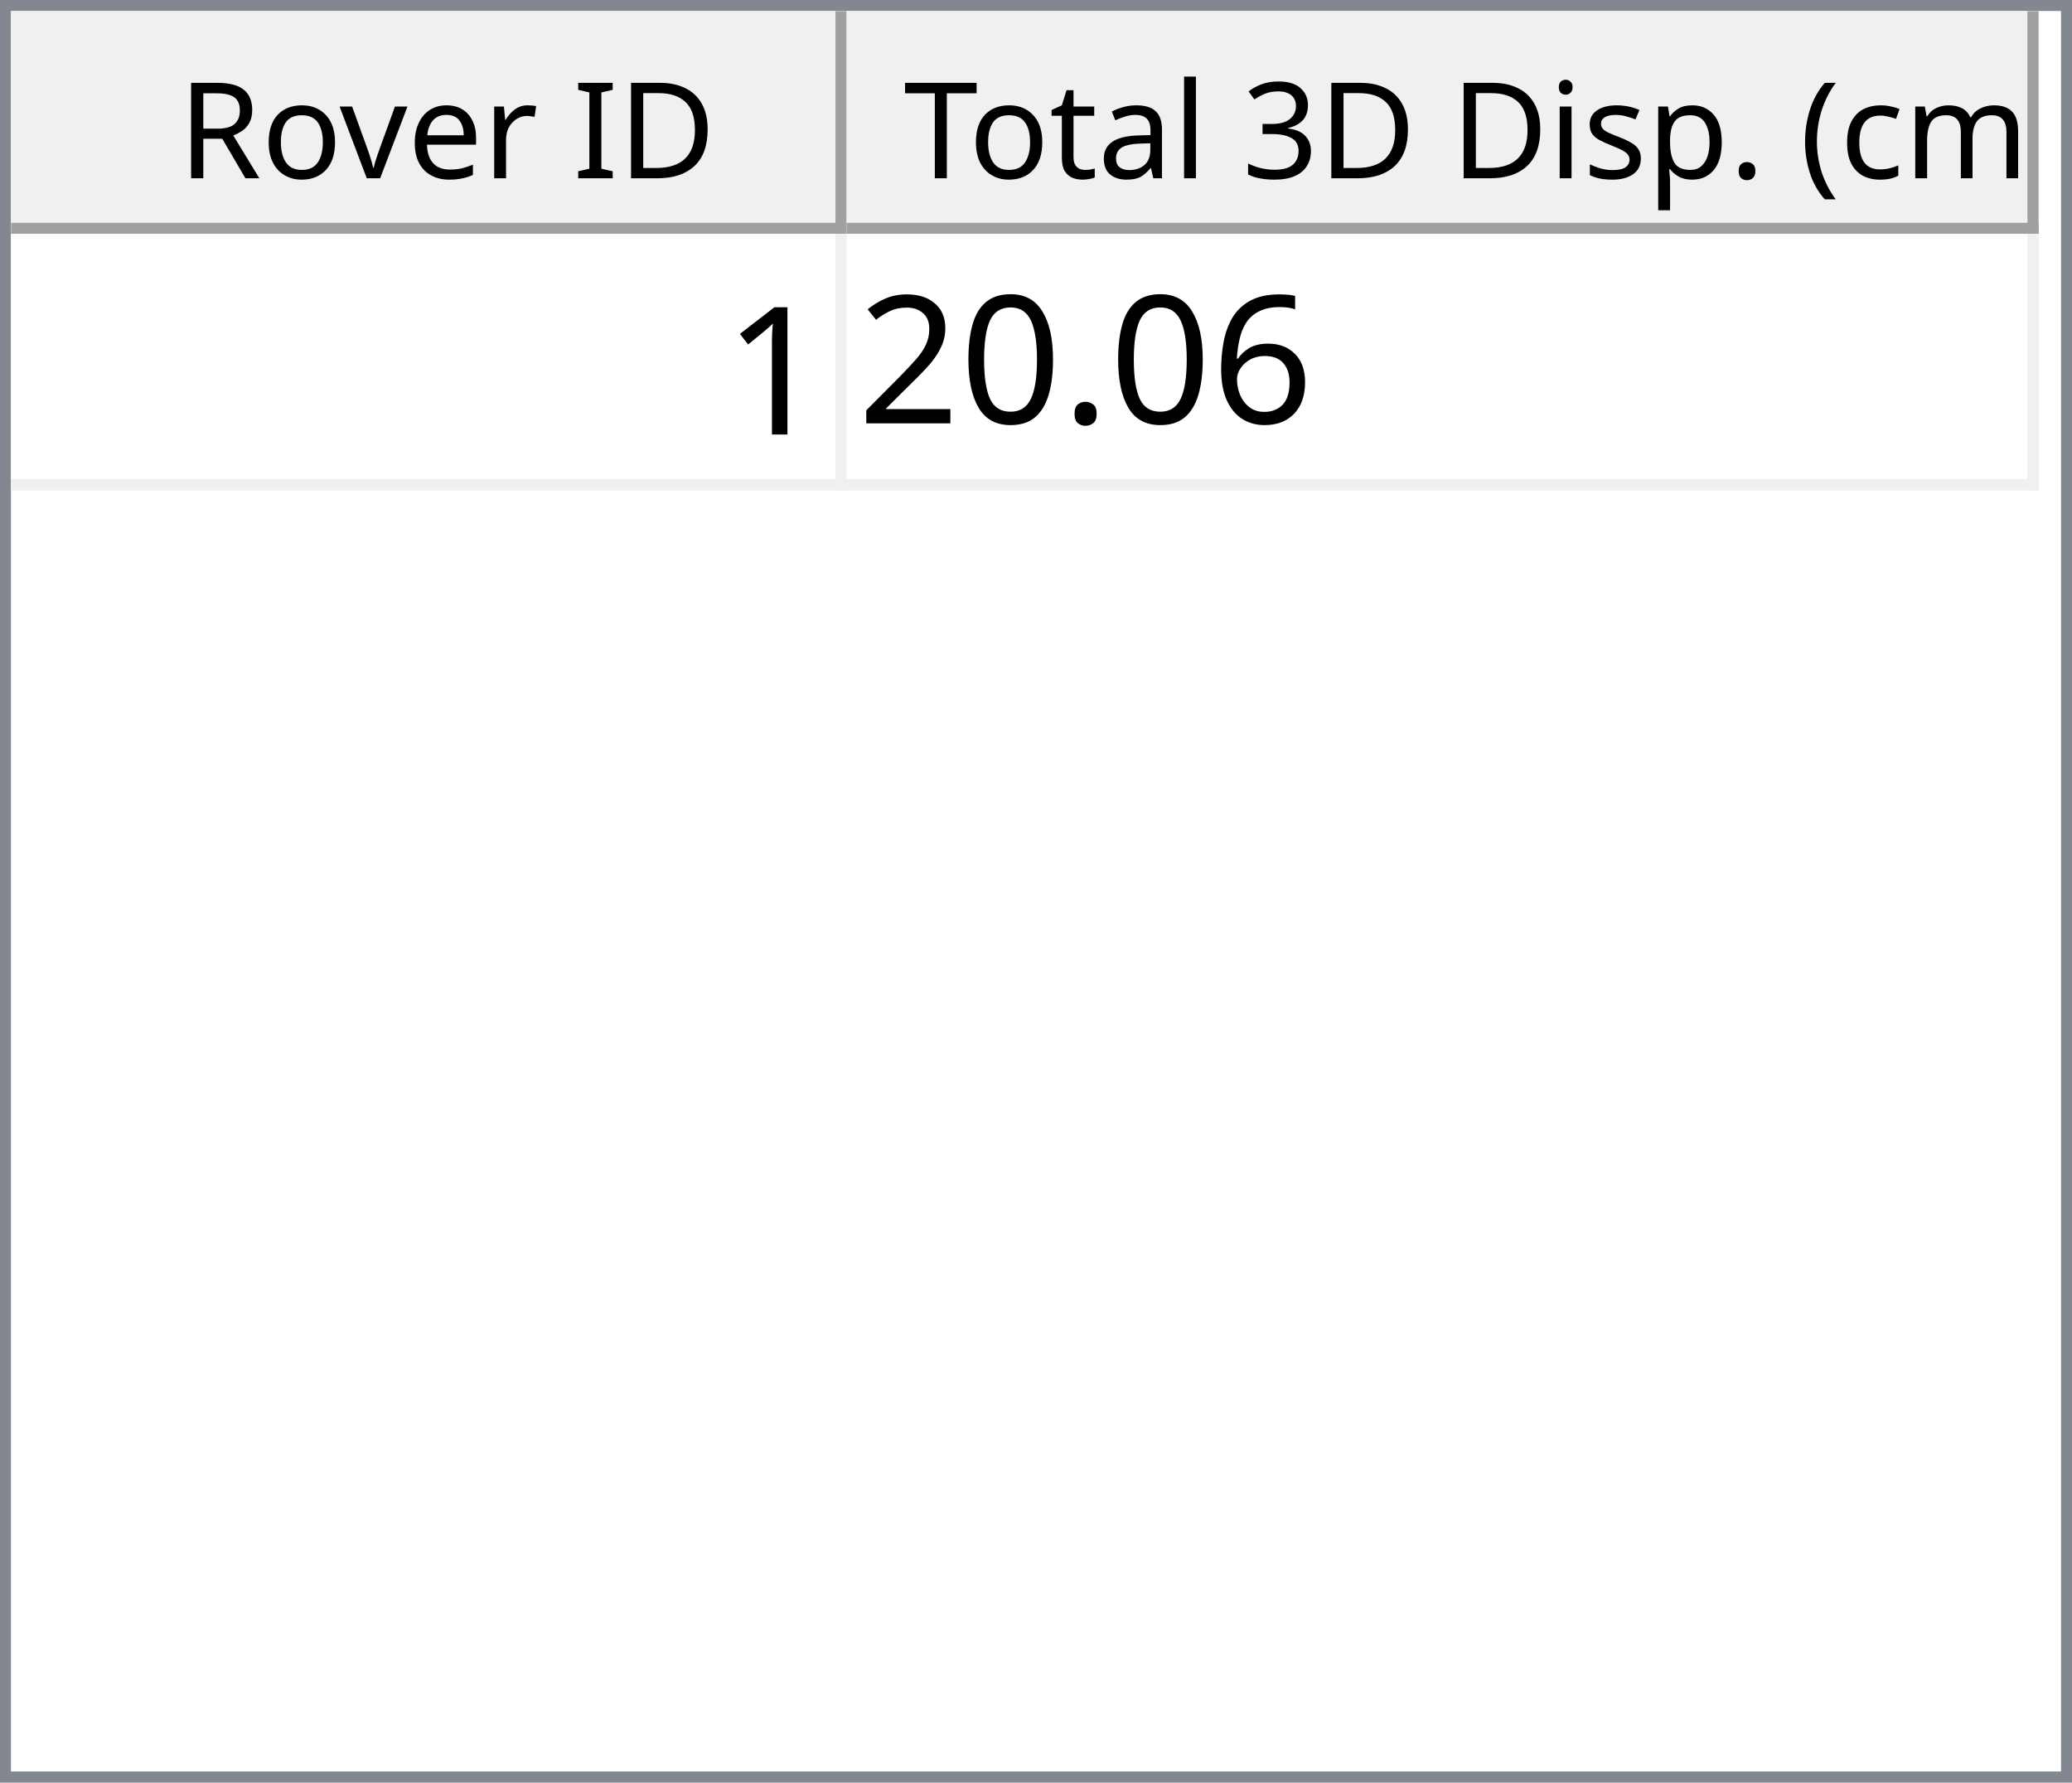
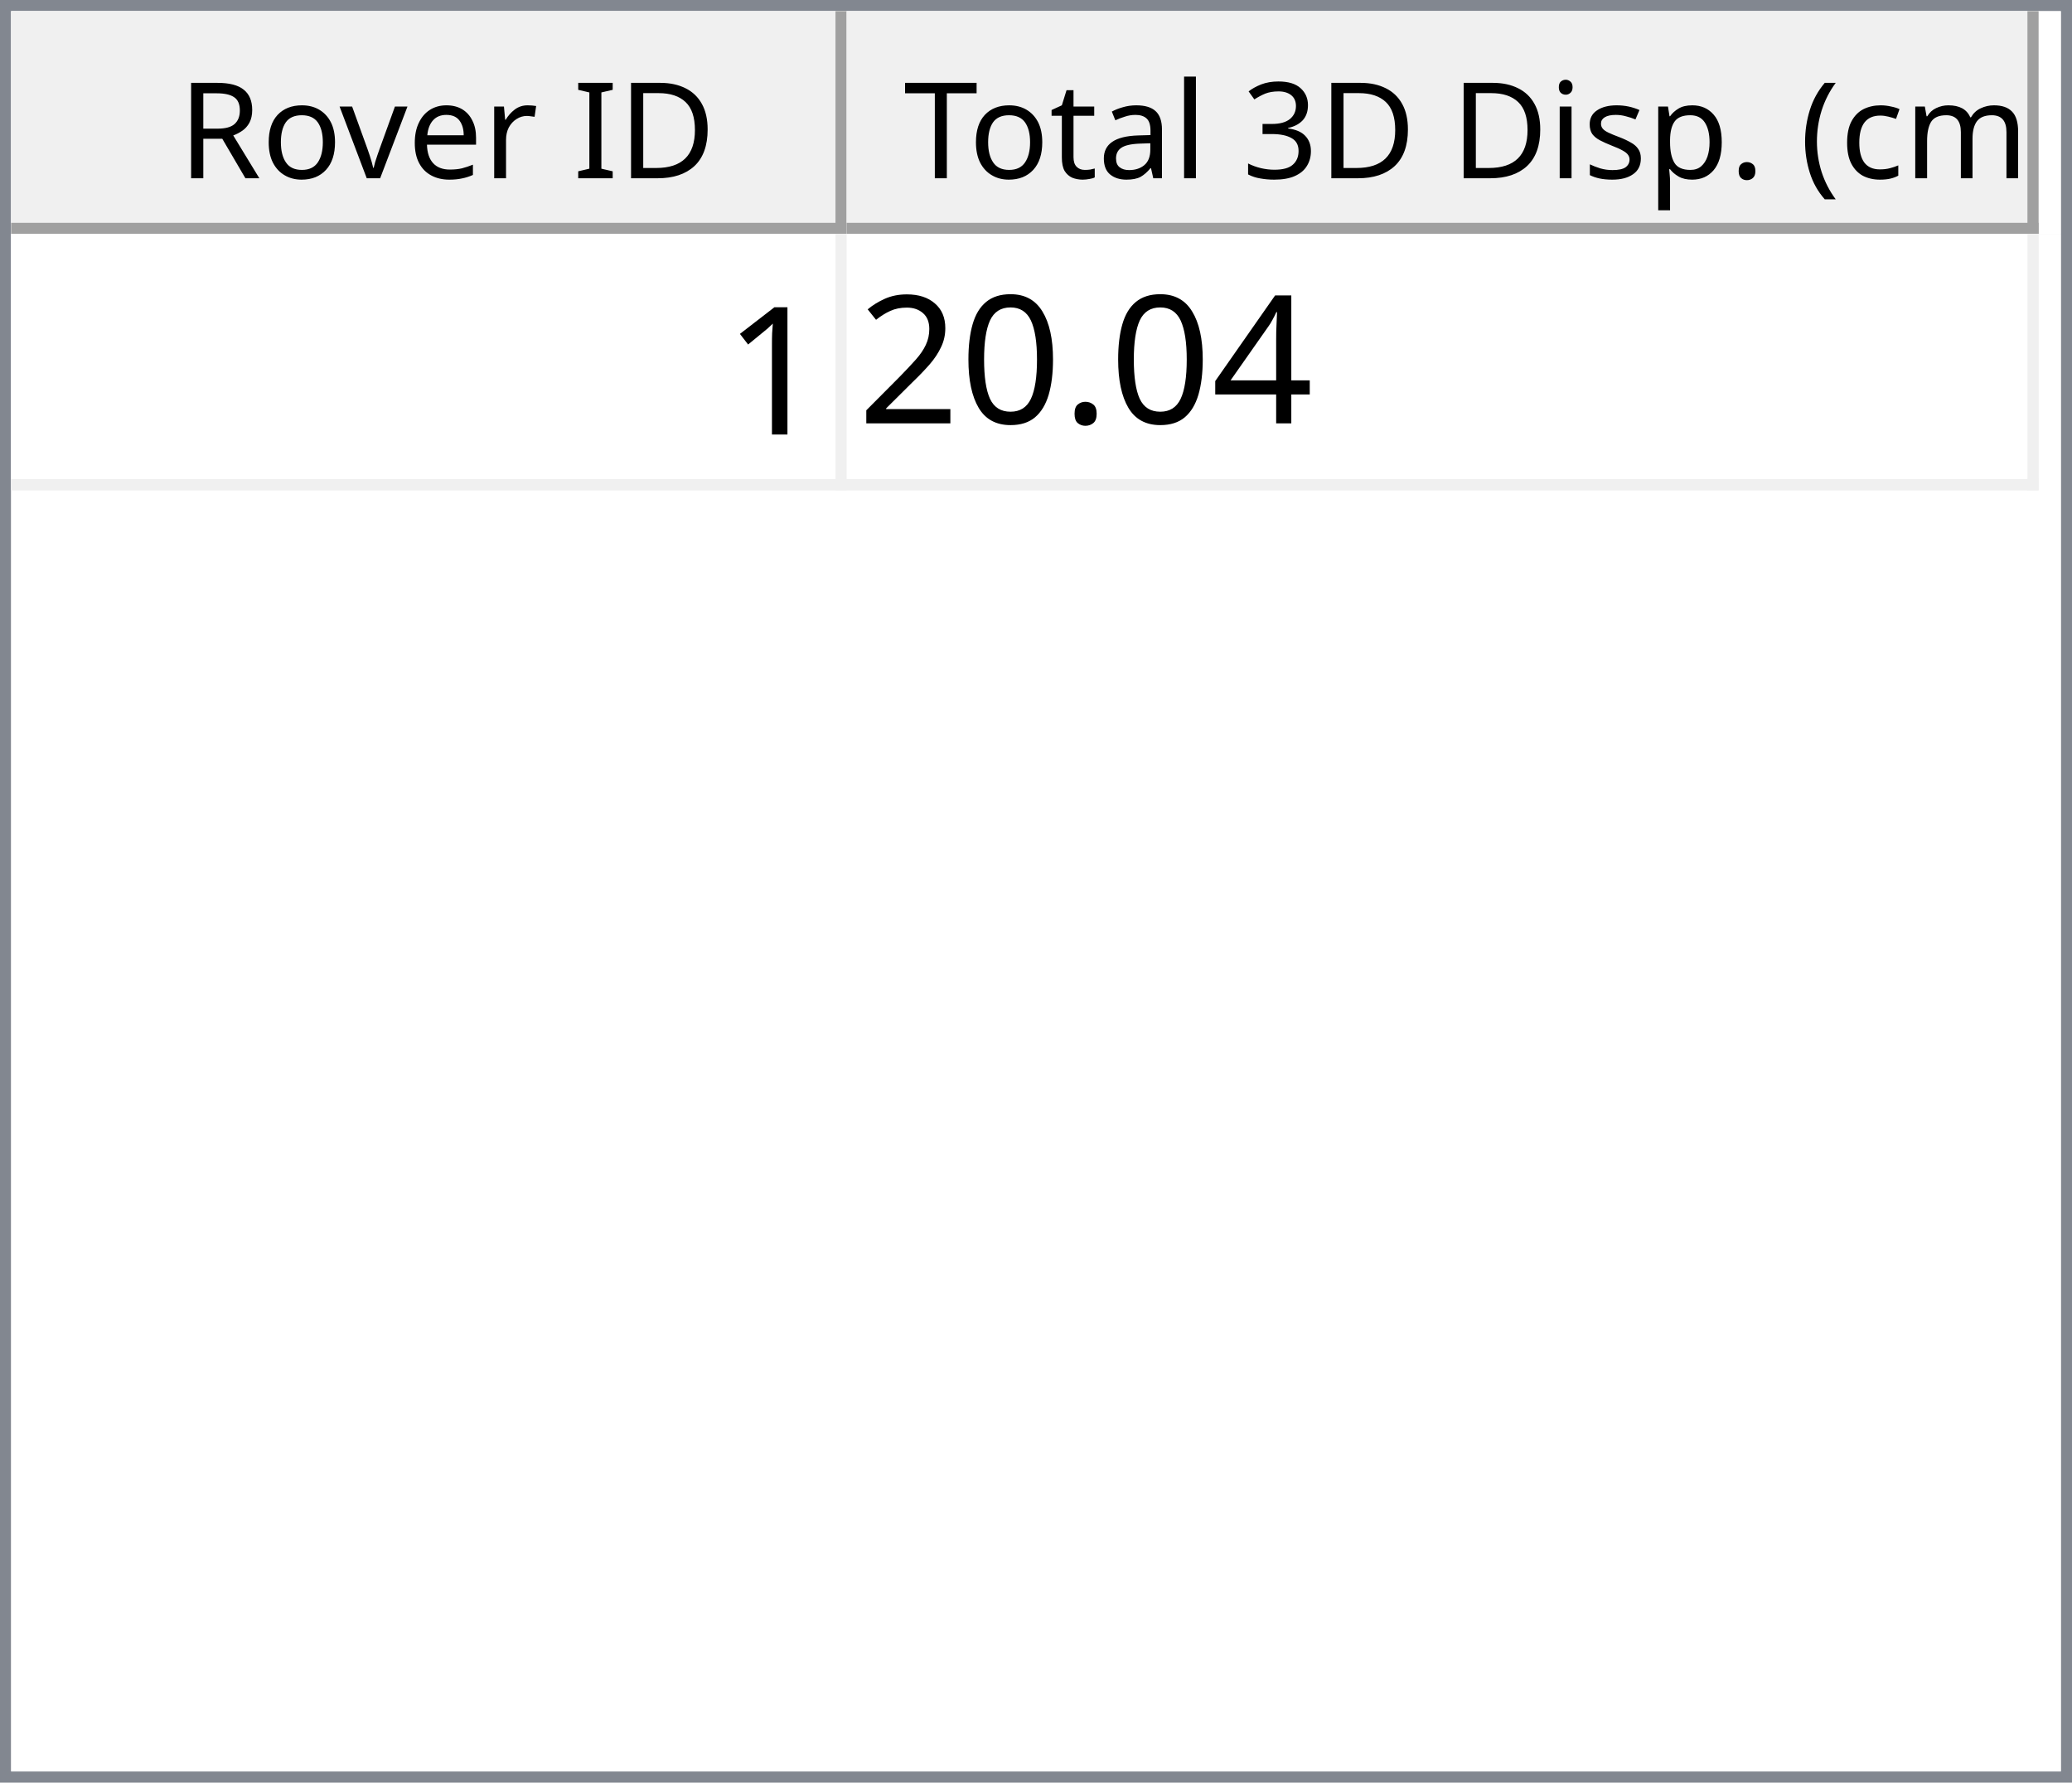
<svg xmlns="http://www.w3.org/2000/svg" style="fill-opacity:1; color-rendering:auto; color-interpolation:auto; text-rendering:auto; stroke:black; stroke-linecap:square; stroke-miterlimit:10; shape-rendering:auto; stroke-opacity:1; fill:black; stroke-dasharray:none; font-weight:normal; stroke-width:1; font-family:'Dialog'; font-style:normal; stroke-linejoin:miter; font-size:12px; stroke-dashoffset:0; image-rendering:auto;" width="186" height="160">
  <defs id="genericDefs" />
  <g>
    <defs id="defs1">
      <clipPath clipPathUnits="userSpaceOnUse" id="clipPath1">
        <path d="M0 0 L186 0 L186 160 L0 160 L0 0 Z" />
      </clipPath>
      <clipPath clipPathUnits="userSpaceOnUse" id="clipPath2">
        <path d="M0 0 L0 160 L186 160 L186 0 Z" />
      </clipPath>
      <clipPath clipPathUnits="userSpaceOnUse" id="clipPath3">
        <path d="M0 0 L0 20 L184 20 L184 0 Z" />
      </clipPath>
      <clipPath clipPathUnits="userSpaceOnUse" id="clipPath4">
        <path d="M0 0 L0 20 L75 20 L75 0 Z" />
      </clipPath>
      <clipPath clipPathUnits="userSpaceOnUse" id="clipPath5">
        <path d="M1 1 L1 19 L74 19 L74 1 Z" />
      </clipPath>
      <clipPath clipPathUnits="userSpaceOnUse" id="clipPath6">
        <path d="M0 0 L0 18 L73 18 L73 0 Z" />
      </clipPath>
      <clipPath clipPathUnits="userSpaceOnUse" id="clipPath7">
        <path d="M-0.5 -0.5 L-0.5 19.5 L74.5 19.5 L74.5 -0.5 Z" />
      </clipPath>
      <clipPath clipPathUnits="userSpaceOnUse" id="clipPath8">
        <path d="M0 0 L0 20 L107 20 L107 0 Z" />
      </clipPath>
      <clipPath clipPathUnits="userSpaceOnUse" id="clipPath9">
        <path d="M1 1 L1 19 L106 19 L106 1 Z" />
      </clipPath>
      <clipPath clipPathUnits="userSpaceOnUse" id="clipPath10">
        <path d="M0 0 L0 18 L105 18 L105 0 Z" />
      </clipPath>
      <clipPath clipPathUnits="userSpaceOnUse" id="clipPath11">
        <path d="M-0.5 -0.5 L-0.5 19.5 L106.5 19.5 L106.5 -0.5 Z" />
      </clipPath>
      <clipPath clipPathUnits="userSpaceOnUse" id="clipPath12">
        <path d="M0 0 L0 138 L184 138 L184 0 Z" />
      </clipPath>
      <clipPath clipPathUnits="userSpaceOnUse" id="clipPath13">
        <path d="M0 0 L0 23 L182 23 L182 0 Z" />
      </clipPath>
      <clipPath clipPathUnits="userSpaceOnUse" id="clipPath14">
        <path d="M-0.5 -0.5 L-0.5 22.5 L181.5 22.5 L181.5 -0.5 Z" />
      </clipPath>
      <clipPath clipPathUnits="userSpaceOnUse" id="clipPath15">
        <path d="M0 0 L0 22 L74 22 L74 0 Z" />
      </clipPath>
      <clipPath clipPathUnits="userSpaceOnUse" id="clipPath16">
        <path d="M0 0 L0 22 L106 22 L106 0 Z" />
      </clipPath>
      <font horiz-adv-x="64.551" id="font1">
        <font-face ascent="107.91" descent="25.098" units-per-em="100" style="font-style:normal; font-family:Segoe UI; font-weight:normal;" />
        <missing-glyph horiz-adv-x="64.551" d="M8.109 0 L8.109 68.266 L56.453 68.266 L56.453 0 L8.109 0 ZM15.328 7.234 L49.219 7.234 L49.219 61.031 L15.328 61.031 L15.328 7.234 Z" />
        <glyph unicode="D" horiz-adv-x="70.117" d="M9.188 0 L9.188 70.016 L28.516 70.016 Q65.531 70.016 65.531 35.891 Q65.531 19.672 55.25 9.836 Q44.969 0 27.734 0 L9.188 0 ZM17.391 62.594 L17.391 7.422 L27.828 7.422 Q41.609 7.422 49.273 14.797 Q56.938 22.172 56.938 35.688 Q56.938 62.594 28.328 62.594 L17.391 62.594 Z" />
        <glyph unicode="I" horiz-adv-x="26.611" d="M17.391 0 L9.188 0 L9.188 70.016 L17.391 70.016 L17.391 0 Z" />
        <glyph unicode=" " horiz-adv-x="27.393" d="" />
        <glyph unicode="r" horiz-adv-x="34.766" d="M34.188 41.891 Q32.078 43.5 28.125 43.5 Q23 43.5 19.555 38.672 Q16.109 33.844 16.109 25.484 L16.109 0 L8.109 0 L8.109 50 L16.109 50 L16.109 39.703 L16.312 39.703 Q18.016 44.969 21.531 47.922 Q25.047 50.875 29.391 50.875 Q32.516 50.875 34.188 50.203 L34.188 41.891 Z" />
        <glyph unicode="e" horiz-adv-x="52.295" d="M48.297 23 L12.984 23 Q13.188 14.656 17.484 10.109 Q21.781 5.562 29.297 5.562 Q37.75 5.562 44.828 11.141 L44.828 3.609 Q38.234 -1.172 27.391 -1.172 Q16.797 -1.172 10.742 5.641 Q4.688 12.453 4.688 24.812 Q4.688 36.469 11.305 43.82 Q17.922 51.172 27.734 51.172 Q37.547 51.172 42.922 44.828 Q48.297 38.484 48.297 27.203 L48.297 23 ZM40.094 29.781 Q40.047 36.719 36.75 40.578 Q33.453 44.438 27.594 44.438 Q21.922 44.438 17.969 40.383 Q14.016 36.328 13.094 29.781 L40.094 29.781 Z" />
        <glyph unicode="v" horiz-adv-x="47.9" d="M47.406 50 L27.484 0 L19.625 0 L0.688 50 L9.469 50 L22.172 13.672 Q23.578 9.672 23.922 6.688 L24.125 6.688 Q24.609 10.453 25.688 13.484 L38.969 50 L47.406 50 Z" />
        <glyph unicode="o" horiz-adv-x="58.594" d="M29 -1.172 Q17.922 -1.172 11.305 5.836 Q4.688 12.844 4.688 24.422 Q4.688 37.016 11.57 44.094 Q18.453 51.172 30.172 51.172 Q41.359 51.172 47.633 44.289 Q53.906 37.406 53.906 25.203 Q53.906 13.234 47.141 6.031 Q40.375 -1.172 29 -1.172 ZM29.594 44.438 Q21.875 44.438 17.383 39.188 Q12.891 33.938 12.891 24.703 Q12.891 15.828 17.43 10.695 Q21.969 5.562 29.594 5.562 Q37.359 5.562 41.531 10.594 Q45.703 15.625 45.703 24.906 Q45.703 34.281 41.531 39.359 Q37.359 44.438 29.594 44.438 Z" />
        <glyph unicode="R" horiz-adv-x="59.814" d="M59.375 0 L49.609 0 L37.891 19.625 Q36.281 22.359 34.766 24.289 Q33.25 26.219 31.664 27.438 Q30.078 28.656 28.25 29.219 Q26.422 29.781 24.125 29.781 L17.391 29.781 L17.391 0 L9.188 0 L9.188 70.016 L30.078 70.016 Q34.672 70.016 38.555 68.867 Q42.438 67.719 45.289 65.375 Q48.141 63.031 49.758 59.547 Q51.375 56.062 51.375 51.375 Q51.375 47.703 50.273 44.656 Q49.172 41.609 47.148 39.211 Q45.125 36.812 42.266 35.133 Q39.406 33.453 35.844 32.516 L35.844 32.328 Q37.594 31.547 38.891 30.547 Q40.188 29.547 41.359 28.18 Q42.531 26.812 43.68 25.078 Q44.828 23.344 46.234 21.047 L59.375 0 ZM17.391 62.594 L17.391 37.203 L28.516 37.203 Q31.594 37.203 34.203 38.133 Q36.812 39.062 38.719 40.797 Q40.625 42.531 41.703 45.047 Q42.781 47.562 42.781 50.688 Q42.781 56.297 39.141 59.445 Q35.5 62.594 28.609 62.594 L17.391 62.594 Z" />
        <glyph unicode=")" horiz-adv-x="30.176" d="M8.297 -15.922 L1.172 -15.922 Q16.406 2.344 16.406 26.812 Q16.406 51.469 1.078 70.016 L8.297 70.016 Q23.531 52.156 23.531 26.703 Q23.531 1.375 8.297 -15.922 Z" />
        <glyph unicode="m" horiz-adv-x="86.133" d="M79.109 0 L71.094 0 L71.094 28.719 Q71.094 37.016 68.531 40.727 Q65.969 44.438 59.906 44.438 Q54.781 44.438 51.195 39.75 Q47.609 35.062 47.609 28.516 L47.609 0 L39.594 0 L39.594 29.688 Q39.594 44.438 28.219 44.438 Q22.953 44.438 19.531 40.016 Q16.109 35.594 16.109 28.516 L16.109 0 L8.109 0 L8.109 50 L16.109 50 L16.109 42.094 L16.312 42.094 Q21.625 51.172 31.844 51.172 Q36.969 51.172 40.773 48.312 Q44.578 45.453 46 40.828 Q51.562 51.172 62.594 51.172 Q79.109 51.172 79.109 30.812 L79.109 0 Z" />
        <glyph unicode="c" horiz-adv-x="46.191" d="M42.188 2.297 Q36.422 -1.172 28.516 -1.172 Q17.828 -1.172 11.258 5.789 Q4.688 12.75 4.688 23.828 Q4.688 36.188 11.766 43.68 Q18.844 51.172 30.672 51.172 Q37.25 51.172 42.281 48.734 L42.281 40.531 Q36.719 44.438 30.375 44.438 Q22.703 44.438 17.797 38.945 Q12.891 33.453 12.891 24.516 Q12.891 15.719 17.508 10.641 Q22.125 5.562 29.891 5.562 Q36.422 5.562 42.188 9.906 L42.188 2.297 Z" />
        <glyph unicode="(" horiz-adv-x="30.176" d="M29.109 -15.922 L21.969 -15.922 Q6.844 1.375 6.844 26.703 Q6.844 52.156 21.969 70.016 L29.203 70.016 Q13.875 51.469 13.875 26.812 Q13.875 2.344 29.109 -15.922 Z" />
        <glyph unicode="." horiz-adv-x="21.68" d="M10.891 -1.078 Q8.641 -1.078 7.055 0.539 Q5.469 2.156 5.469 4.391 Q5.469 6.641 7.055 8.273 Q8.641 9.906 10.891 9.906 Q13.188 9.906 14.797 8.273 Q16.406 6.641 16.406 4.391 Q16.406 2.156 14.797 0.539 Q13.188 -1.078 10.891 -1.078 Z" />
        <glyph unicode="p" horiz-adv-x="58.789" d="M16.312 7.234 L16.109 7.234 L16.109 -23 L8.109 -23 L8.109 50 L16.109 50 L16.109 41.219 L16.312 41.219 Q22.219 51.172 33.594 51.172 Q43.266 51.172 48.688 44.461 Q54.109 37.75 54.109 26.469 Q54.109 13.922 48 6.375 Q41.891 -1.172 31.297 -1.172 Q21.578 -1.172 16.312 7.234 ZM16.109 27.391 L16.109 20.406 Q16.109 14.203 20.141 9.883 Q24.172 5.562 30.375 5.562 Q37.641 5.562 41.773 11.133 Q45.906 16.703 45.906 26.609 Q45.906 34.969 42.047 39.703 Q38.188 44.438 31.594 44.438 Q24.609 44.438 20.359 39.578 Q16.109 34.719 16.109 27.391 Z" />
        <glyph unicode="s" horiz-adv-x="42.432" d="M5.078 1.812 L5.078 10.406 Q11.625 5.562 19.484 5.562 Q30.031 5.562 30.031 12.594 Q30.031 14.594 29.125 15.992 Q28.219 17.391 26.68 18.461 Q25.141 19.531 23.07 20.383 Q21 21.234 18.609 22.172 Q15.281 23.484 12.766 24.828 Q10.25 26.172 8.57 27.859 Q6.891 29.547 6.031 31.695 Q5.172 33.844 5.172 36.719 Q5.172 40.234 6.789 42.945 Q8.406 45.656 11.086 47.484 Q13.766 49.312 17.211 50.242 Q20.656 51.172 24.312 51.172 Q30.812 51.172 35.938 48.922 L35.938 40.828 Q30.422 44.438 23.25 44.438 Q21 44.438 19.195 43.922 Q17.391 43.406 16.094 42.477 Q14.797 41.547 14.086 40.258 Q13.375 38.969 13.375 37.406 Q13.375 35.453 14.086 34.133 Q14.797 32.812 16.164 31.789 Q17.531 30.766 19.484 29.938 Q21.438 29.109 23.922 28.125 Q27.25 26.859 29.883 25.516 Q32.516 24.172 34.375 22.484 Q36.234 20.797 37.234 18.602 Q38.234 16.406 38.234 13.375 Q38.234 9.672 36.602 6.938 Q34.969 4.203 32.234 2.398 Q29.5 0.594 25.93 -0.289 Q22.359 -1.172 18.453 -1.172 Q10.75 -1.172 5.078 1.812 Z" />
        <glyph unicode="i" horiz-adv-x="24.219" d="M12.203 62.703 Q10.062 62.703 8.547 64.164 Q7.031 65.625 7.031 67.875 Q7.031 70.125 8.547 71.609 Q10.062 73.094 12.203 73.094 Q14.406 73.094 15.945 71.609 Q17.484 70.125 17.484 67.875 Q17.484 65.719 15.945 64.211 Q14.406 62.703 12.203 62.703 ZM16.109 0 L8.109 0 L8.109 50 L16.109 50 L16.109 0 Z" />
        <glyph unicode="3" horiz-adv-x="53.906" d="M46.531 19.828 Q46.531 15.094 44.75 11.211 Q42.969 7.328 39.719 4.57 Q36.469 1.812 31.93 0.297 Q27.391 -1.219 21.922 -1.219 Q11.922 -1.219 6 2.594 L6 11.188 Q13.094 5.609 22.219 5.609 Q25.875 5.609 28.828 6.539 Q31.781 7.469 33.906 9.227 Q36.031 10.984 37.18 13.477 Q38.328 15.969 38.328 19.094 Q38.328 32.812 18.797 32.812 L12.984 32.812 L12.984 39.594 L18.5 39.594 Q35.797 39.594 35.797 52.484 Q35.797 64.406 22.609 64.406 Q15.188 64.406 8.688 59.422 L8.688 67.188 Q15.375 71.188 24.609 71.188 Q29 71.188 32.57 69.969 Q36.141 68.75 38.68 66.555 Q41.219 64.359 42.609 61.281 Q44 58.203 44 54.5 Q44 40.672 30.031 36.719 L30.031 36.531 Q33.594 36.141 36.625 34.797 Q39.656 33.453 41.852 31.305 Q44.047 29.156 45.289 26.25 Q46.531 23.344 46.531 19.828 Z" />
        <glyph unicode="l" horiz-adv-x="24.219" d="M16.109 0 L8.109 0 L8.109 74.031 L16.109 74.031 L16.109 0 Z" />
        <glyph unicode="a" horiz-adv-x="50.879" d="M43.891 0 L35.891 0 L35.891 7.812 L35.688 7.812 Q30.469 -1.172 20.312 -1.172 Q12.844 -1.172 8.617 2.781 Q4.391 6.734 4.391 13.281 Q4.391 27.297 20.906 29.594 L35.891 31.688 Q35.891 44.438 25.594 44.438 Q16.547 44.438 9.281 38.281 L9.281 46.484 Q16.656 51.172 26.266 51.172 Q43.891 51.172 43.891 32.516 L43.891 0 ZM35.891 25.297 L23.828 23.641 Q18.266 22.859 15.43 20.875 Q12.594 18.891 12.594 13.875 Q12.594 10.203 15.211 7.883 Q17.828 5.562 22.172 5.562 Q28.125 5.562 32.008 9.742 Q35.891 13.922 35.891 20.312 L35.891 25.297 Z" />
        <glyph unicode="t" horiz-adv-x="33.887" d="M31.297 0.484 Q28.469 -1.078 23.828 -1.078 Q10.688 -1.078 10.688 13.578 L10.688 43.172 L2.094 43.172 L2.094 50 L10.688 50 L10.688 62.203 L18.703 64.797 L18.703 50 L31.297 50 L31.297 43.172 L18.703 43.172 L18.703 14.984 Q18.703 9.969 20.414 7.82 Q22.125 5.672 26.078 5.672 Q29.109 5.672 31.297 7.328 L31.297 0.484 Z" />
        <glyph unicode="T" horiz-adv-x="52.393" d="M50.594 62.594 L30.375 62.594 L30.375 0 L22.172 0 L22.172 62.594 L2 62.594 L2 70.016 L50.594 70.016 L50.594 62.594 Z" />
      </font>
      <font horiz-adv-x="75.0" id="font2">
        <font-face ascent="100.537" descent="21.973" units-per-em="100" style="font-style:normal; font-family:sans-serif; font-weight:normal;" />
        <missing-glyph horiz-adv-x="75.0" d="M12.5 0 L12.5 62.5 L62.5 62.5 L62.5 0 L12.5 0 ZM14.062 1.562 L60.938 1.562 L60.938 60.938 L14.062 60.938 L14.062 1.562 Z" />
        <glyph unicode="1" horiz-adv-x="55.615" d="M37.25 0 L28.469 0 L28.469 56 Q25.297 52.984 20.141 49.953 Q14.984 46.922 10.891 45.406 L10.891 53.906 Q18.266 57.375 23.781 62.305 Q29.297 67.234 31.594 71.875 L37.25 71.875 L37.25 0 Z" />
-         <glyph unicode="6" horiz-adv-x="55.615" d="M49.75 54.047 L41.016 53.375 Q39.844 58.547 37.703 60.891 Q34.125 64.656 28.906 64.656 Q24.703 64.656 21.531 62.312 Q17.391 59.281 14.992 53.469 Q12.594 47.656 12.5 36.922 Q15.672 41.75 20.266 44.094 Q24.859 46.438 29.891 46.438 Q38.672 46.438 44.852 39.969 Q51.031 33.5 51.031 23.25 Q51.031 16.5 48.125 10.719 Q45.219 4.938 40.141 1.859 Q35.062 -1.219 28.609 -1.219 Q17.625 -1.219 10.695 6.859 Q3.766 14.938 3.766 33.5 Q3.766 54.25 11.422 63.672 Q18.109 71.875 29.438 71.875 Q37.891 71.875 43.289 67.141 Q48.688 62.406 49.75 54.047 ZM13.875 23.188 Q13.875 18.656 15.797 14.508 Q17.719 10.359 21.188 8.18 Q24.656 6 28.469 6 Q34.031 6 38.039 10.492 Q42.047 14.984 42.047 22.703 Q42.047 30.125 38.086 34.398 Q34.125 38.672 28.125 38.672 Q22.172 38.672 18.023 34.398 Q13.875 30.125 13.875 23.188 Z" />
+         <glyph unicode="4" horiz-adv-x="55.615" d="M32.328 0 L32.328 17.141 L1.266 17.141 L1.266 25.203 L33.938 71.578 L41.109 71.578 L41.109 25.203 L50.781 25.203 L50.781 17.141 L41.109 17.141 L41.109 0 L32.328 0 ZM32.328 25.203 L32.328 57.469 L9.906 25.203 L32.328 25.203 Z" />
        <glyph unicode="." horiz-adv-x="27.783" d="M9.078 0 L9.078 10.016 L19.094 10.016 L19.094 0 L9.078 0 Z" />
        <glyph unicode="0" horiz-adv-x="55.615" d="M4.156 35.297 Q4.156 48 6.766 55.742 Q9.375 63.484 14.523 67.68 Q19.672 71.875 27.484 71.875 Q33.25 71.875 37.594 69.555 Q41.938 67.234 44.773 62.867 Q47.609 58.5 49.219 52.227 Q50.828 45.953 50.828 35.297 Q50.828 22.703 48.242 14.969 Q45.656 7.234 40.508 3.008 Q35.359 -1.219 27.484 -1.219 Q17.141 -1.219 11.234 6.203 Q4.156 15.141 4.156 35.297 ZM13.188 35.297 Q13.188 17.672 17.312 11.836 Q21.438 6 27.484 6 Q33.547 6 37.672 11.859 Q41.797 17.719 41.797 35.297 Q41.797 52.984 37.672 58.789 Q33.547 64.594 27.391 64.594 Q21.344 64.594 17.719 59.469 Q13.188 52.938 13.188 35.297 Z" />
        <glyph unicode="2" horiz-adv-x="55.615" d="M50.344 8.453 L50.344 0 L3.031 0 Q2.938 3.172 4.047 6.109 Q5.859 10.938 9.836 15.625 Q13.812 20.312 21.344 26.469 Q33.016 36.031 37.117 41.625 Q41.219 47.219 41.219 52.203 Q41.219 57.422 37.477 61.008 Q33.734 64.594 27.734 64.594 Q21.391 64.594 17.578 60.789 Q13.766 56.984 13.719 50.25 L4.688 51.172 Q5.609 61.281 11.664 66.578 Q17.719 71.875 27.938 71.875 Q38.234 71.875 44.242 66.164 Q50.25 60.453 50.25 52 Q50.25 47.703 48.492 43.555 Q46.734 39.406 42.656 34.812 Q38.578 30.219 29.109 22.219 Q21.188 15.578 18.945 13.211 Q16.703 10.844 15.234 8.453 L50.344 8.453 Z" />
      </font>
    </defs>
    <g style="fill:white; stroke:white;">
      <rect x="0" y="0" width="186" style="clip-path:url(#clipPath1); stroke:none;" height="160" />
    </g>
    <g style="fill:white; text-rendering:optimizeSpeed; color-rendering:optimizeSpeed; image-rendering:optimizeSpeed; shape-rendering:crispEdges; stroke:white; color-interpolation:sRGB;">
      <rect x="0" width="186" height="160" y="0" style="stroke:none;" />
      <path style="stroke:none;" d="M0 160 L186 160 L186 0 L0 0 Z" />
    </g>
    <g style="fill:rgb(240,240,240); font-family:'Segoe UI'; stroke:rgb(240,240,240);">
      <rect x="0" y="0" width="186" style="clip-path:url(#clipPath2); stroke:none;" height="160" />
    </g>
    <g style="fill:rgb(130,135,144); font-family:'Segoe UI'; stroke:rgb(130,135,144);">
      <path d="M0 0 L186 0 L186 160 L0 160 L0 0 ZM1 1 L185 1 L185 159 L1 159 L1 1 Z" style="fill-rule:evenodd; clip-path:url(#clipPath2); stroke:none;" />
    </g>
    <g style="fill:white; font-family:'Segoe UI'; stroke:white;" transform="translate(1,1)">
      <rect x="0" y="0" width="184" style="clip-path:url(#clipPath3); stroke:none;" height="20" />
    </g>
    <g style="fill:rgb(240,240,240); font-family:'Segoe UI'; stroke:rgb(240,240,240);" transform="translate(1,1)">
      <rect x="0" y="0" width="75" style="clip-path:url(#clipPath4); stroke:none;" height="20" />
    </g>
    <g style="font-family:'Segoe UI';" transform="translate(2,2)">
      <text x="14" xml:space="preserve" y="14" style="clip-path:url(#clipPath6); stroke:none;">Rover ID</text>
    </g>
    <g style="fill:rgb(160,160,160); font-family:'Segoe UI'; stroke:rgb(160,160,160); stroke-linejoin:bevel;" transform="translate(1.5,1.5)">
      <line x1="74" x2="74" y1="0" style="fill:none; clip-path:url(#clipPath7);" y2="19" />
    </g>
    <g style="fill:rgb(160,160,160); font-family:'Segoe UI'; stroke:rgb(160,160,160); stroke-linejoin:bevel;" transform="matrix(1,0,0,1,1,1) translate(0.5,0.5)">
      <line x1="0" x2="74" y1="19" style="fill:none; clip-path:url(#clipPath7);" y2="19" />
    </g>
    <g style="fill:rgb(240,240,240); font-family:'Segoe UI'; stroke:rgb(240,240,240);" transform="translate(76,1)">
      <rect x="0" y="0" width="107" style="clip-path:url(#clipPath8); stroke:none;" height="20" />
    </g>
    <g style="font-family:'Segoe UI';" transform="translate(77,2)">
      <text x="1" xml:space="preserve" y="14" style="clip-path:url(#clipPath10); stroke:none;"> Total 3D Disp. (cm)</text>
    </g>
    <g style="fill:rgb(160,160,160); font-family:'Segoe UI'; stroke:rgb(160,160,160); stroke-linejoin:bevel;" transform="translate(76.5,1.5)">
      <line x1="106" x2="106" y1="0" style="fill:none; clip-path:url(#clipPath11);" y2="19" />
    </g>
    <g style="fill:rgb(160,160,160); font-family:'Segoe UI'; stroke:rgb(160,160,160); stroke-linejoin:bevel;" transform="matrix(1,0,0,1,76,1) translate(0.5,0.5)">
      <line x1="0" x2="106" y1="19" style="fill:none; clip-path:url(#clipPath11);" y2="19" />
    </g>
    <g style="fill:white; font-family:'Segoe UI'; stroke:white;" transform="translate(1,21)">
      <rect x="0" y="0" width="184" style="clip-path:url(#clipPath12); stroke:none;" height="138" />
    </g>
    <g style="fill:rgb(240,240,240); font-size:16px; font-family:sans-serif; stroke:rgb(240,240,240);" transform="translate(1,21)">
      <rect x="0" y="0" width="182" style="clip-path:url(#clipPath13); stroke:none;" height="23" />
      <line transform="translate(0.5,0.5)" x1="0" x2="181" y1="22" style="clip-path:url(#clipPath14); fill:none; stroke-linejoin:bevel;" y2="22" />
    </g>
    <g transform="matrix(1,0,0,1,1,21) translate(0.5,0.5)" style="fill:rgb(240,240,240); font-size:16px; font-family:sans-serif; stroke:rgb(240,240,240); stroke-linejoin:bevel;">
      <line x1="74" x2="74" y1="0" style="fill:none; clip-path:url(#clipPath14);" y2="22" />
    </g>
    <g transform="matrix(1,0,0,1,1,21) translate(0.5,0.5)" style="fill:rgb(240,240,240); font-size:16px; font-family:sans-serif; stroke:rgb(240,240,240); stroke-linejoin:bevel;">
      <line x1="181" x2="181" y1="0" style="fill:none; clip-path:url(#clipPath14);" y2="22" />
    </g>
    <g style="fill:white; font-size:16px; font-family:sans-serif; stroke:white;" transform="matrix(1,0,0,1,1,21)">
      <rect x="0" y="0" width="74" style="clip-path:url(#clipPath15); stroke:none;" height="22" />
      <text x="64" y="18" style="fill:black; clip-path:url(#clipPath15); stroke:none;" xml:space="preserve">1</text>
    </g>
    <g style="fill:white; font-size:16px; font-family:sans-serif; stroke:white;" transform="matrix(1,0,0,1,1,21) translate(75,0)">
      <rect x="0" y="0" width="106" style="clip-path:url(#clipPath16); stroke:none;" height="22" />
-       <text x="1" y="17" style="fill:black; clip-path:url(#clipPath16); stroke:none;" xml:space="preserve">20.06</text>
+       <text x="1" y="17" style="fill:black; clip-path:url(#clipPath16); stroke:none;" xml:space="preserve">20.04</text>
    </g>
  </g>
</svg>
